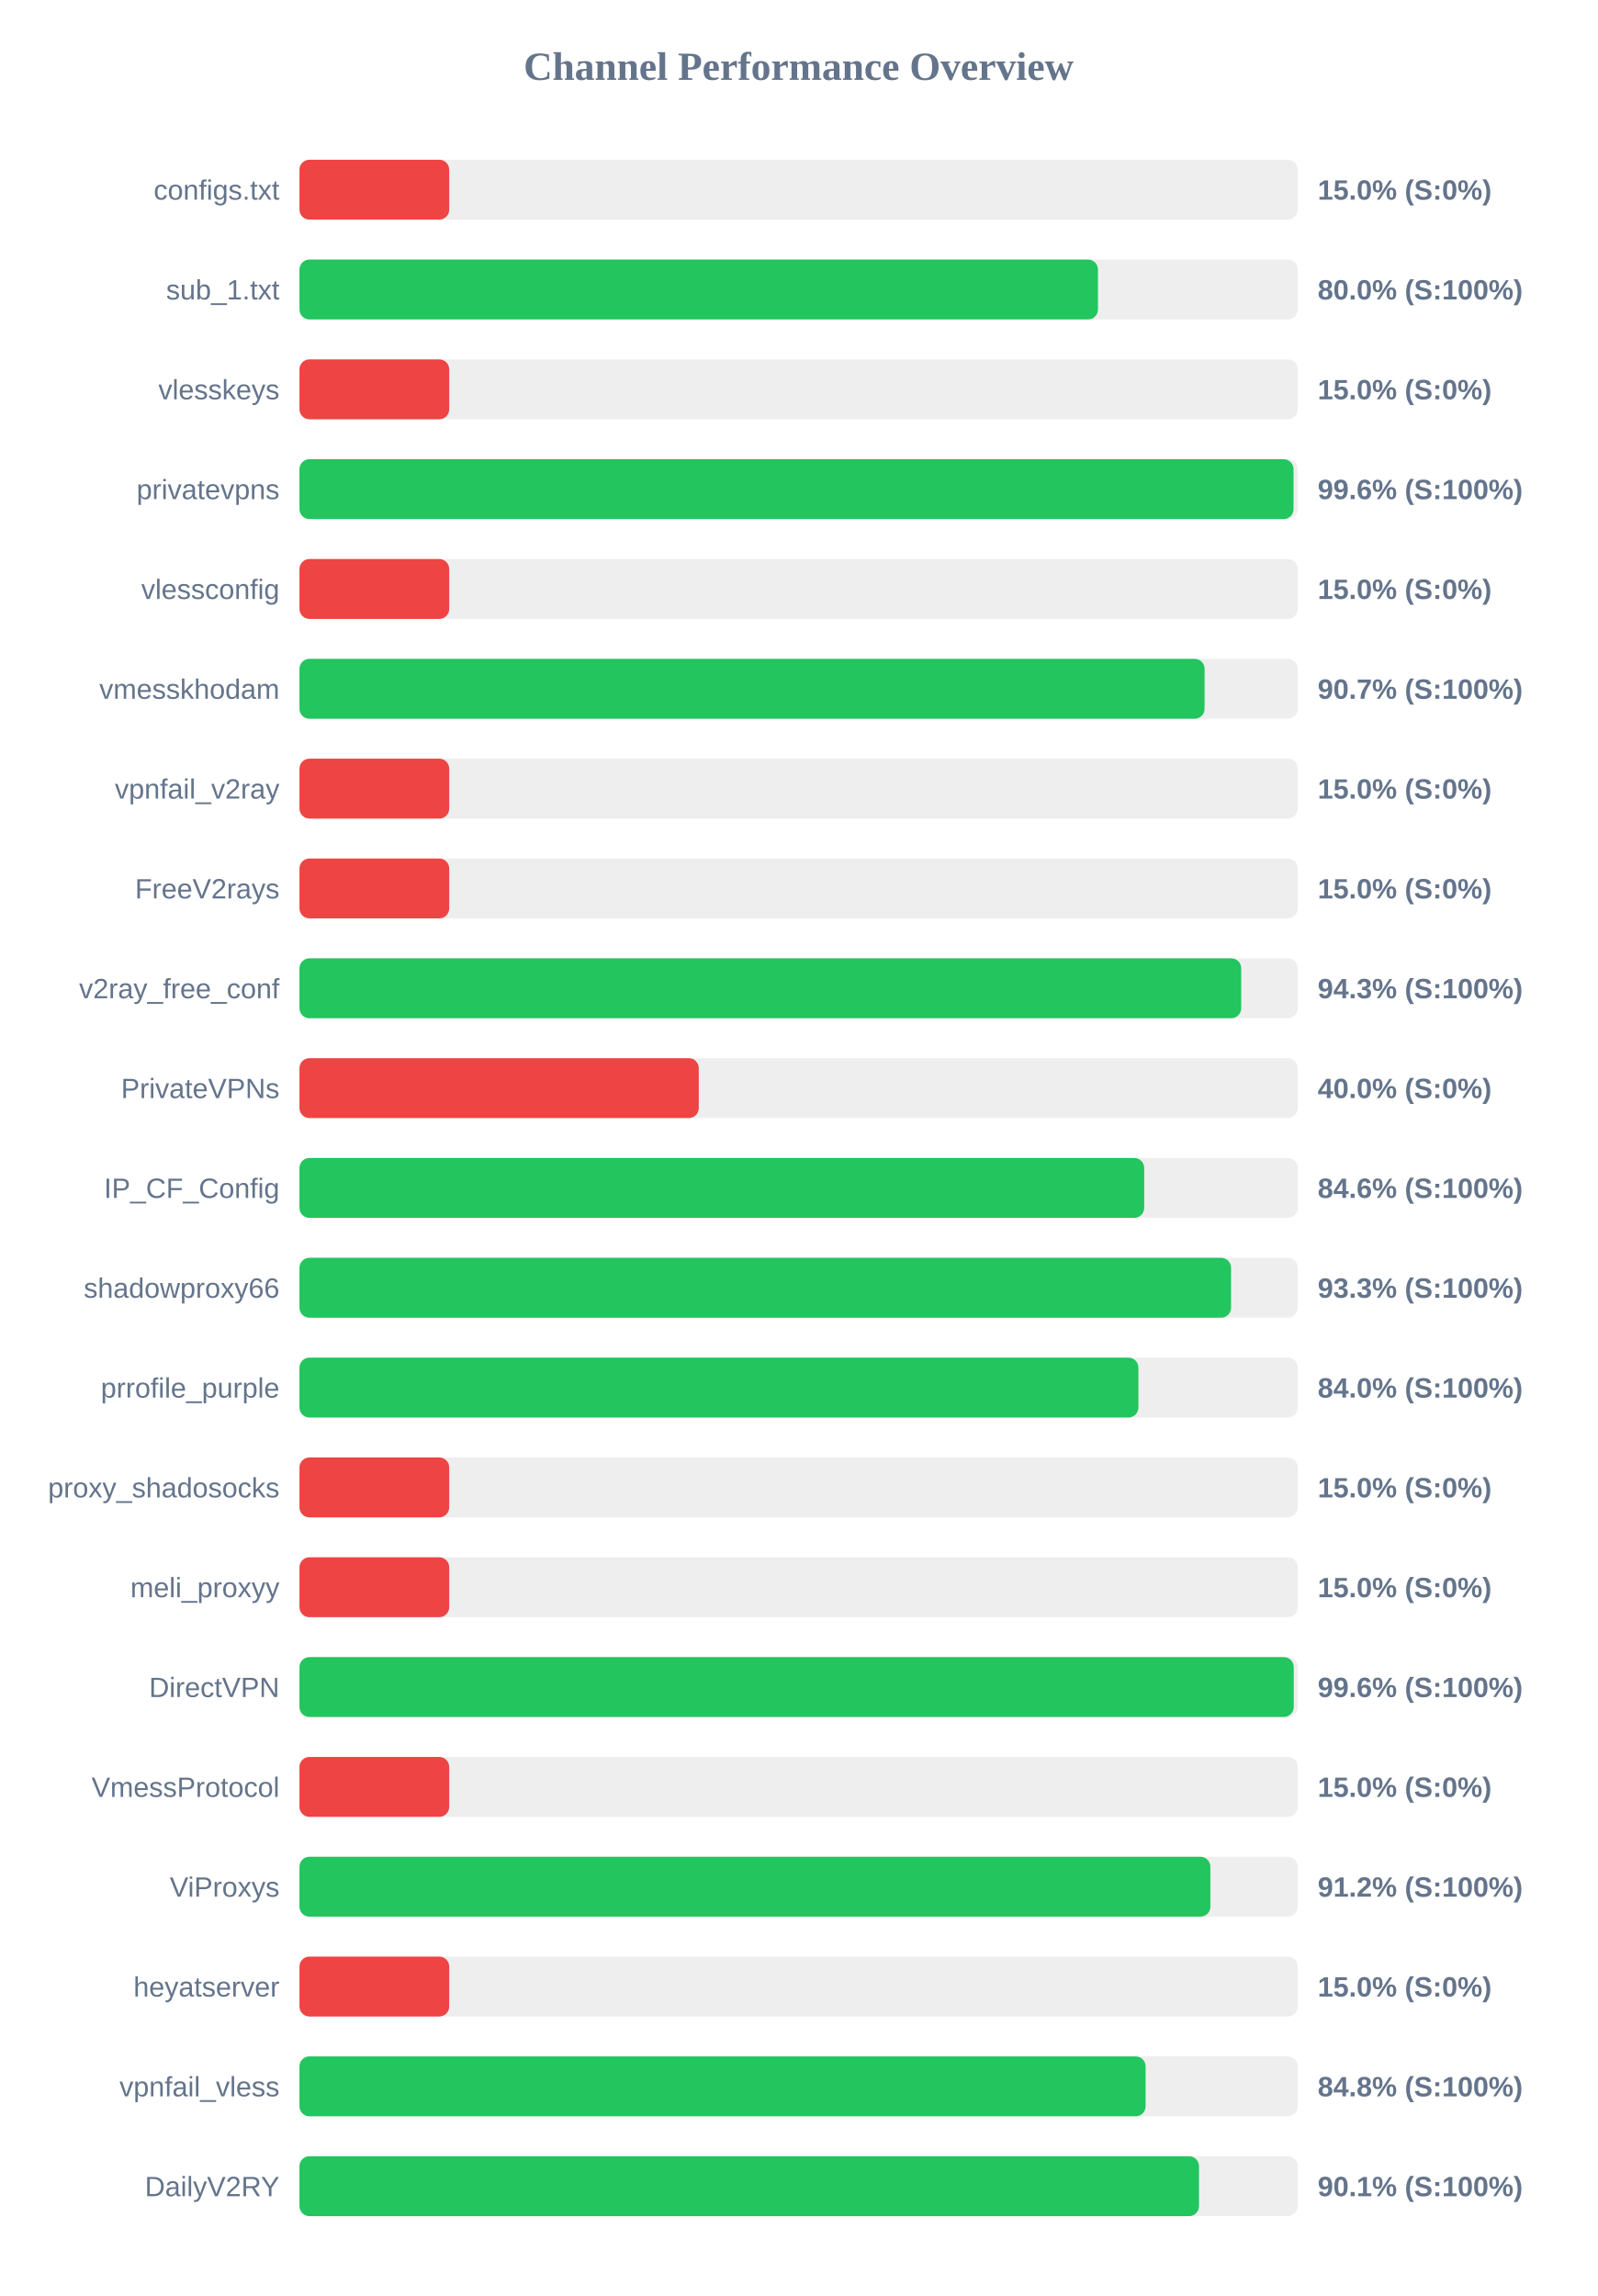
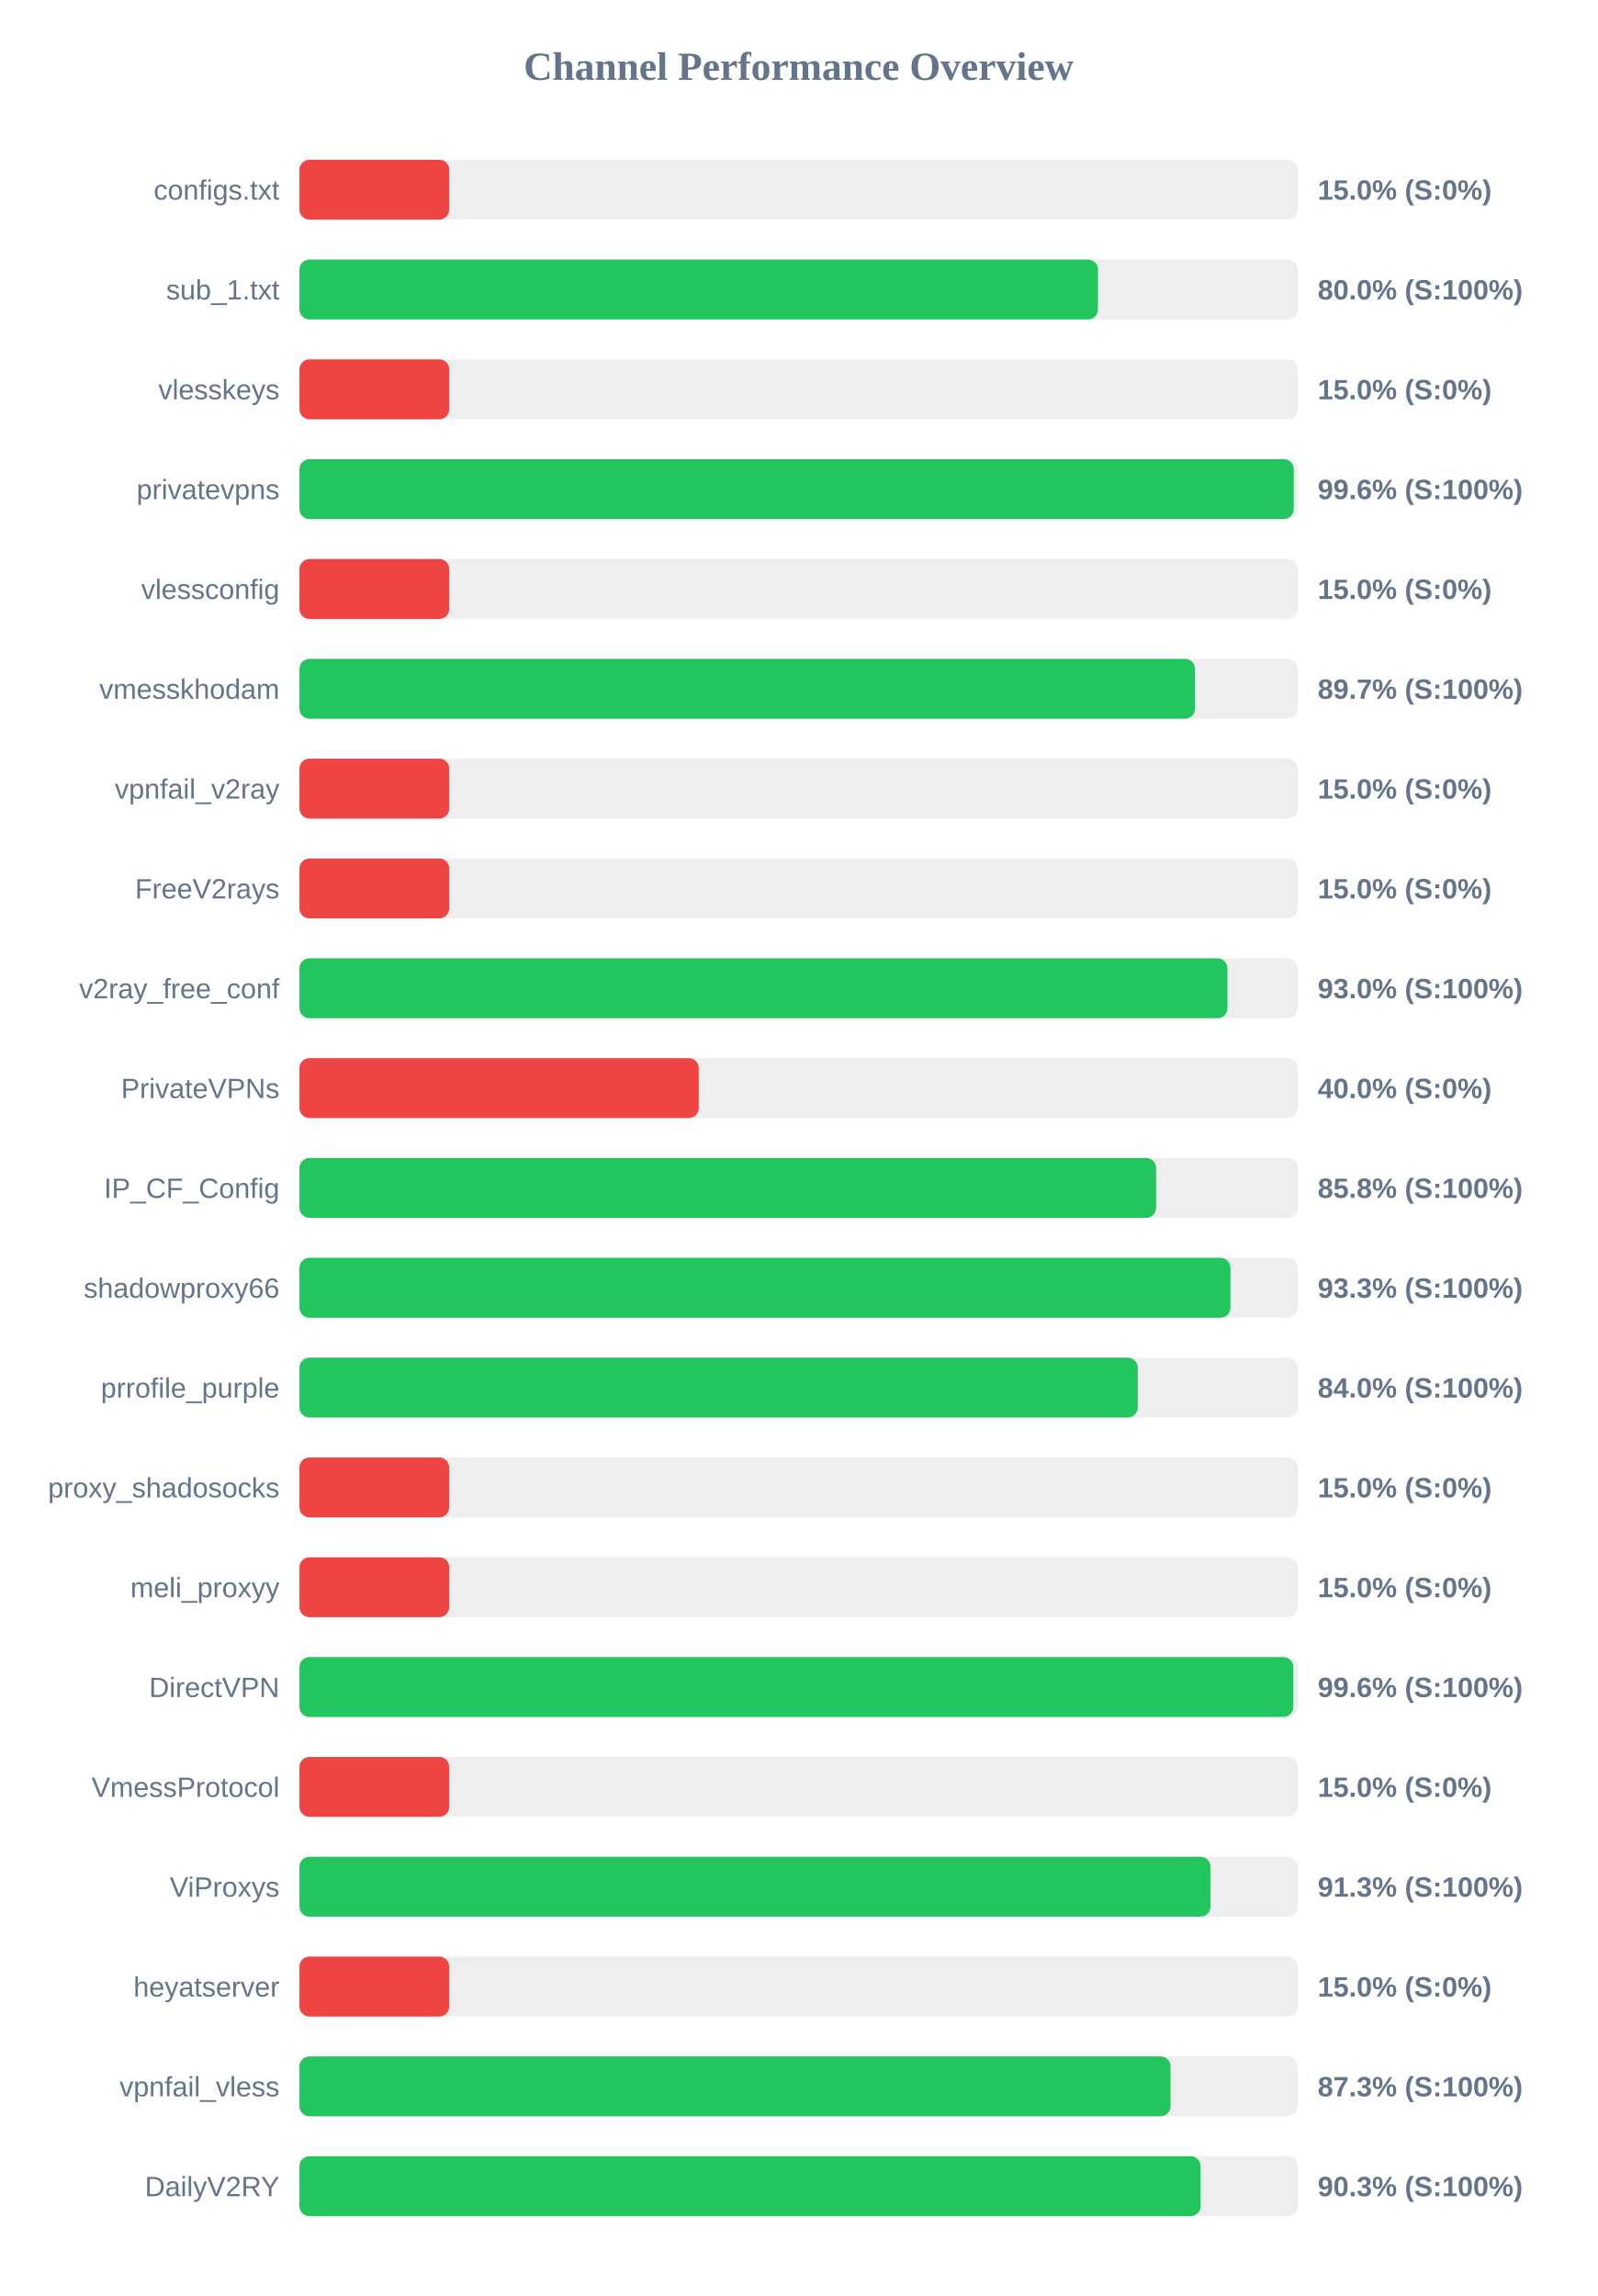
<svg xmlns="http://www.w3.org/2000/svg" width="800" height="1150" version="1.1">
  <style>
        .row { font: 14px Arial; fill: #64748b; }
        .score { font: bold 14px Arial; fill: #64748b; }
    </style>
  <text x="400" y="40" text-anchor="middle" font-size="20px" font-weight="bold" fill="#64748b">Channel Performance Overview</text>
  <rect x="150" y="80" width="500" height="30" fill="#eee" rx="5" />
  <rect x="150" y="80" width="75.0" height="30" fill="#ef4444" rx="5" />
  <text x="140" y="100" text-anchor="end" class="row">configs.txt</text>
  <text x="660" y="100" text-anchor="start" class="score">15.0% (S:0%)</text>
  <rect x="150" y="130" width="500" height="30" fill="#eee" rx="5" />
  <rect x="150" y="130" width="399.95" height="30" fill="#22c55e" rx="5" />
  <text x="140" y="150" text-anchor="end" class="row">sub_1.txt</text>
  <text x="660" y="150" text-anchor="start" class="score">80.0% (S:100%)</text>
  <rect x="150" y="180" width="500" height="30" fill="#eee" rx="5" />
  <rect x="150" y="180" width="75.0" height="30" fill="#ef4444" rx="5" />
  <text x="140" y="200" text-anchor="end" class="row">vlesskeys</text>
  <text x="660" y="200" text-anchor="start" class="score">15.0% (S:0%)</text>
  <rect x="150" y="230" width="500" height="30" fill="#eee" rx="5" />
-   <rect x="150" y="230" width="497.9" height="30" fill="#22c55e" rx="5" />
+   <rect x="150" y="230" width="498.0" height="30" fill="#22c55e" rx="5" />
  <text x="140" y="250" text-anchor="end" class="row">privatevpns</text>
  <text x="660" y="250" text-anchor="start" class="score">99.6% (S:100%)</text>
  <rect x="150" y="280" width="500" height="30" fill="#eee" rx="5" />
  <rect x="150" y="280" width="75.0" height="30" fill="#ef4444" rx="5" />
  <text x="140" y="300" text-anchor="end" class="row">vlessconfig</text>
  <text x="660" y="300" text-anchor="start" class="score">15.0% (S:0%)</text>
  <rect x="150" y="330" width="500" height="30" fill="#eee" rx="5" />
-   <rect x="150" y="330" width="453.35" height="30" fill="#22c55e" rx="5" />
+   <rect x="150" y="330" width="448.55" height="30" fill="#22c55e" rx="5" />
  <text x="140" y="350" text-anchor="end" class="row">vmesskhodam</text>
-   <text x="660" y="350" text-anchor="start" class="score">90.7% (S:100%)</text>
+   <text x="660" y="350" text-anchor="start" class="score">89.7% (S:100%)</text>
  <rect x="150" y="380" width="500" height="30" fill="#eee" rx="5" />
  <rect x="150" y="380" width="75.0" height="30" fill="#ef4444" rx="5" />
  <text x="140" y="400" text-anchor="end" class="row">vpnfail_v2ray</text>
  <text x="660" y="400" text-anchor="start" class="score">15.0% (S:0%)</text>
  <rect x="150" y="430" width="500" height="30" fill="#eee" rx="5" />
  <rect x="150" y="430" width="75.0" height="30" fill="#ef4444" rx="5" />
  <text x="140" y="450" text-anchor="end" class="row">FreeV2rays</text>
  <text x="660" y="450" text-anchor="start" class="score">15.0% (S:0%)</text>
  <rect x="150" y="480" width="500" height="30" fill="#eee" rx="5" />
-   <rect x="150" y="480" width="471.7" height="30" fill="#22c55e" rx="5" />
+   <rect x="150" y="480" width="464.8" height="30" fill="#22c55e" rx="5" />
  <text x="140" y="500" text-anchor="end" class="row">v2ray_free_conf</text>
-   <text x="660" y="500" text-anchor="start" class="score">94.3% (S:100%)</text>
+   <text x="660" y="500" text-anchor="start" class="score">93.0% (S:100%)</text>
  <rect x="150" y="530" width="500" height="30" fill="#eee" rx="5" />
  <rect x="150" y="530" width="200.0" height="30" fill="#ef4444" rx="5" />
  <text x="140" y="550" text-anchor="end" class="row">PrivateVPNs</text>
  <text x="660" y="550" text-anchor="start" class="score">40.0% (S:0%)</text>
  <rect x="150" y="580" width="500" height="30" fill="#eee" rx="5" />
-   <rect x="150" y="580" width="423.1" height="30" fill="#22c55e" rx="5" />
+   <rect x="150" y="580" width="429.05" height="30" fill="#22c55e" rx="5" />
  <text x="140" y="600" text-anchor="end" class="row">IP_CF_Config</text>
-   <text x="660" y="600" text-anchor="start" class="score">84.6% (S:100%)</text>
+   <text x="660" y="600" text-anchor="start" class="score">85.8% (S:100%)</text>
  <rect x="150" y="630" width="500" height="30" fill="#eee" rx="5" />
-   <rect x="150" y="630" width="466.6" height="30" fill="#22c55e" rx="5" />
+   <rect x="150" y="630" width="466.3" height="30" fill="#22c55e" rx="5" />
  <text x="140" y="650" text-anchor="end" class="row">shadowproxy66</text>
  <text x="660" y="650" text-anchor="start" class="score">93.3% (S:100%)</text>
  <rect x="150" y="680" width="500" height="30" fill="#eee" rx="5" />
-   <rect x="150" y="680" width="420.2" height="30" fill="#22c55e" rx="5" />
+   <rect x="150" y="680" width="419.85" height="30" fill="#22c55e" rx="5" />
  <text x="140" y="700" text-anchor="end" class="row">prrofile_purple</text>
  <text x="660" y="700" text-anchor="start" class="score">84.0% (S:100%)</text>
  <rect x="150" y="730" width="500" height="30" fill="#eee" rx="5" />
  <rect x="150" y="730" width="75.0" height="30" fill="#ef4444" rx="5" />
  <text x="140" y="750" text-anchor="end" class="row">proxy_shadosocks</text>
  <text x="660" y="750" text-anchor="start" class="score">15.0% (S:0%)</text>
  <rect x="150" y="780" width="500" height="30" fill="#eee" rx="5" />
  <rect x="150" y="780" width="75.0" height="30" fill="#ef4444" rx="5" />
  <text x="140" y="800" text-anchor="end" class="row">meli_proxyy</text>
  <text x="660" y="800" text-anchor="start" class="score">15.0% (S:0%)</text>
  <rect x="150" y="830" width="500" height="30" fill="#eee" rx="5" />
-   <rect x="150" y="830" width="498.0" height="30" fill="#22c55e" rx="5" />
+   <rect x="150" y="830" width="497.8" height="30" fill="#22c55e" rx="5" />
  <text x="140" y="850" text-anchor="end" class="row">DirectVPN</text>
  <text x="660" y="850" text-anchor="start" class="score">99.6% (S:100%)</text>
  <rect x="150" y="880" width="500" height="30" fill="#eee" rx="5" />
  <rect x="150" y="880" width="75.0" height="30" fill="#ef4444" rx="5" />
  <text x="140" y="900" text-anchor="end" class="row">VmessProtocol</text>
  <text x="660" y="900" text-anchor="start" class="score">15.0% (S:0%)</text>
  <rect x="150" y="930" width="500" height="30" fill="#eee" rx="5" />
-   <rect x="150" y="930" width="456.25" height="30" fill="#22c55e" rx="5" />
+   <rect x="150" y="930" width="456.3" height="30" fill="#22c55e" rx="5" />
  <text x="140" y="950" text-anchor="end" class="row">ViProxys</text>
-   <text x="660" y="950" text-anchor="start" class="score">91.2% (S:100%)</text>
+   <text x="660" y="950" text-anchor="start" class="score">91.3% (S:100%)</text>
  <rect x="150" y="980" width="500" height="30" fill="#eee" rx="5" />
  <rect x="150" y="980" width="75.0" height="30" fill="#ef4444" rx="5" />
  <text x="140" y="1000" text-anchor="end" class="row">heyatserver</text>
  <text x="660" y="1000" text-anchor="start" class="score">15.0% (S:0%)</text>
  <rect x="150" y="1030" width="500" height="30" fill="#eee" rx="5" />
-   <rect x="150" y="1030" width="423.8" height="30" fill="#22c55e" rx="5" />
+   <rect x="150" y="1030" width="436.3" height="30" fill="#22c55e" rx="5" />
  <text x="140" y="1050" text-anchor="end" class="row">vpnfail_vless</text>
-   <text x="660" y="1050" text-anchor="start" class="score">84.8% (S:100%)</text>
+   <text x="660" y="1050" text-anchor="start" class="score">87.3% (S:100%)</text>
  <rect x="150" y="1080" width="500" height="30" fill="#eee" rx="5" />
-   <rect x="150" y="1080" width="450.55" height="30" fill="#22c55e" rx="5" />
+   <rect x="150" y="1080" width="451.35" height="30" fill="#22c55e" rx="5" />
  <text x="140" y="1100" text-anchor="end" class="row">DailyV2RY</text>
-   <text x="660" y="1100" text-anchor="start" class="score">90.1% (S:100%)</text>
+   <text x="660" y="1100" text-anchor="start" class="score">90.3% (S:100%)</text>
</svg>
